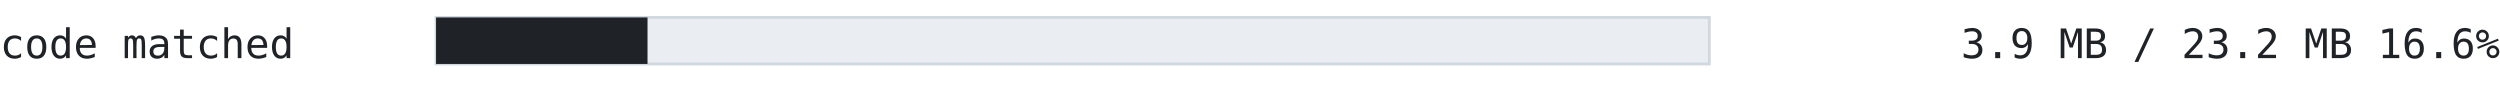
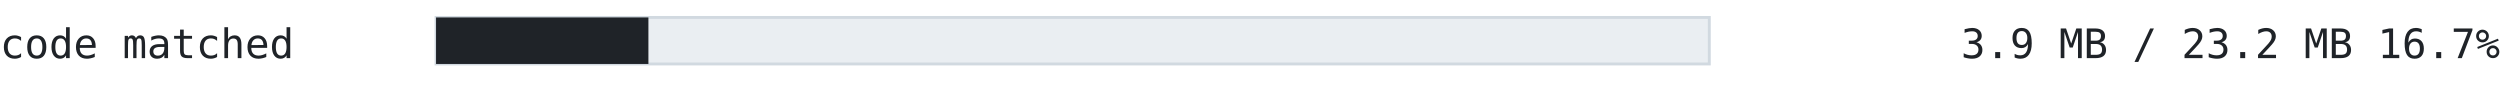
<svg xmlns="http://www.w3.org/2000/svg" width="860" height="30" viewBox="0 0 860 30" font-family="ui-monospace, SFMono-Regular, 'Cascadia Mono', Consolas, 'DejaVu Sans Mono', monospace">
  <text x="0" y="20" font-size="14" fill="#1f2328" text-anchor="start" font-weight="normal">code matched</text>
  <rect x="150" y="6" width="438" height="16" fill="#eaeef2" stroke="#d1d9e0" />
-   <rect x="150" y="6" width="72.747" height="16" fill="#1f2328" />
-   <text x="860" y="20" font-size="14" fill="#1f2328" text-anchor="end" font-weight="normal">3.9 MB / 23.2 MB  16.6%</text>
+   <rect x="150" y="6" width="73.054" height="16" fill="#1f2328" />
+   <text x="860" y="20" font-size="14" fill="#1f2328" text-anchor="end" font-weight="normal">3.9 MB / 23.2 MB  16.7%</text>
</svg>
